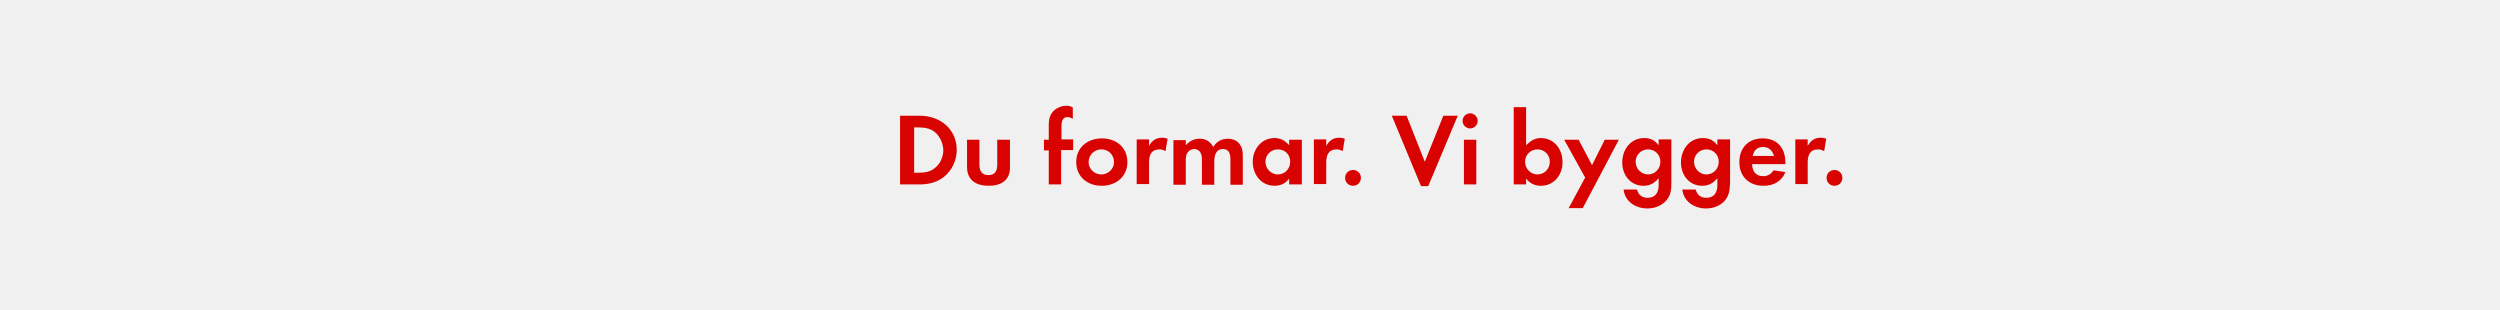
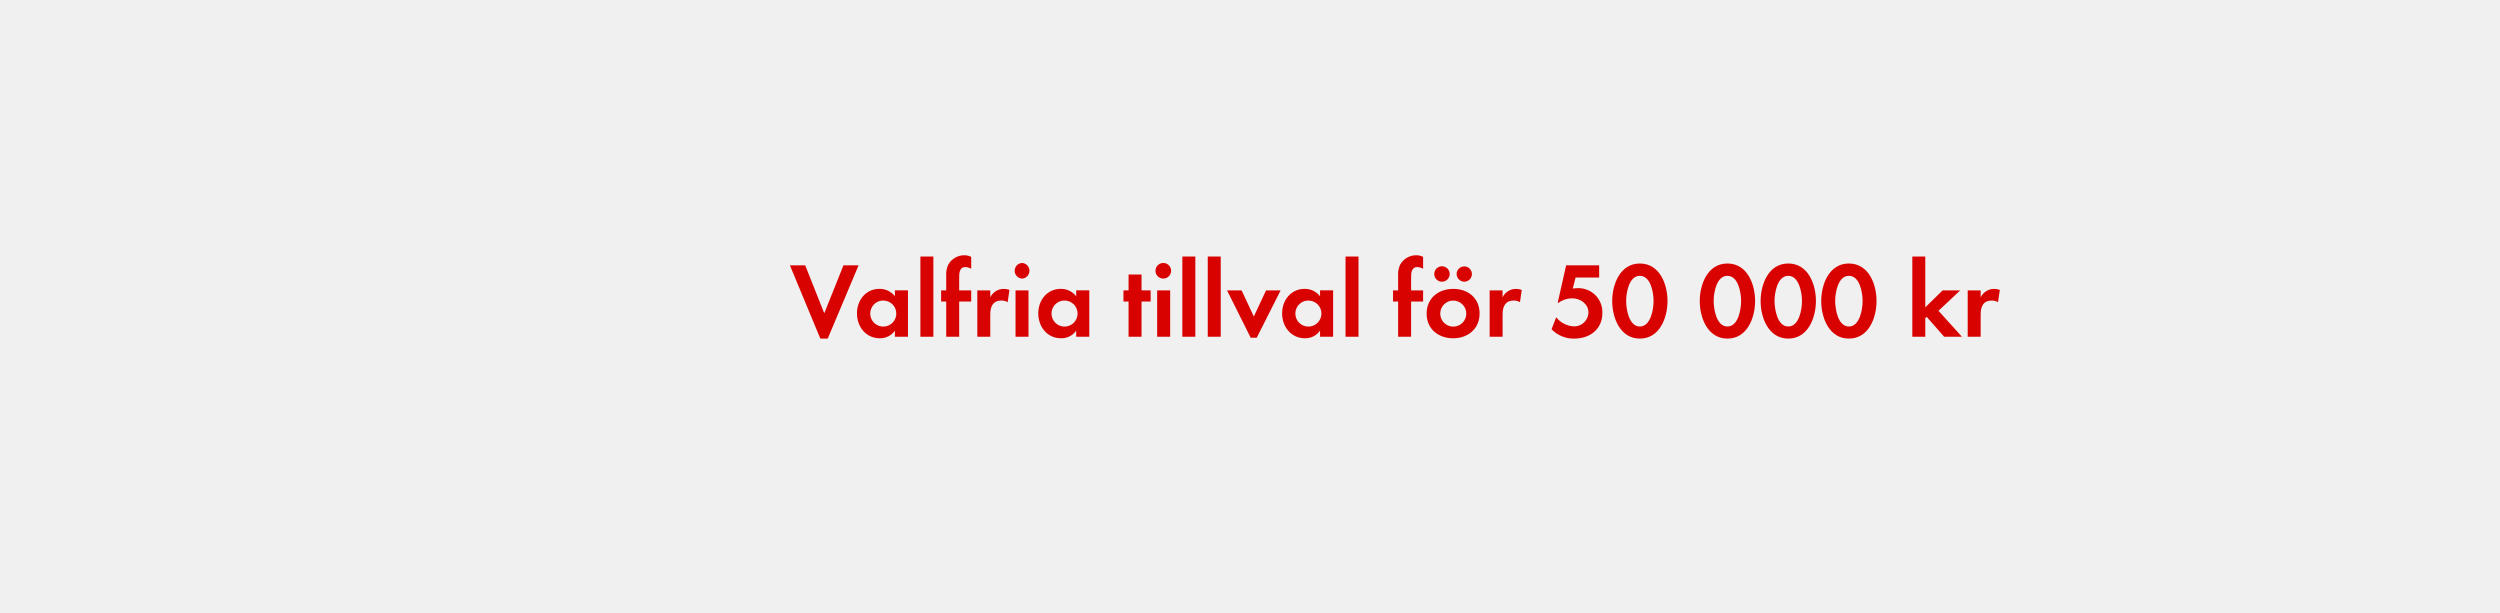
- <svg xmlns="http://www.w3.org/2000/svg" version="1.1" id="Layer_1" x="0px" y="0px" viewBox="0 0 728 90" style="enable-background:new 0 0 728 90;" xml:space="preserve">
-   <style type="text/css">
- 	.st0{fill:#D80201;}
- 	.st1{fill:#FFFFFF;}
- </style>
-   <g>
-     <path class="st0" d="M275,51.4c-2.1,1.7-4.5,2.3-7.2,2.3h-5.7v-20h5.7c5.9,0,10.8,3.8,10.8,10C278.6,46.6,277.3,49.5,275,51.4z    M272.5,38.7c-1.5-1.4-3.4-1.6-5.3-1.6h-1v13.2h1c2,0,3.8-0.2,5.3-1.6c1.4-1.2,2.2-3.2,2.2-5C274.6,41.8,273.8,39.9,272.5,38.7z" />
-     <path class="st0" d="M287.9,54.1c-3.6,0-6.3-1.6-6.3-5.5v-7.9h3.6V48c0,1.8,0.8,3,2.6,3c1.9,0,2.6-1.2,2.6-3v-7.3h3.7v7.9   C294.2,52.5,291.5,54.1,287.9,54.1z" />
-     <path class="st0" d="M309,43.8v9.9h-3.6v-9.9h-1.4v-3.1h1.4v-4.2c0-1.1,0.1-2.1,0.6-3.1c0.8-1.6,2.7-2.6,4.5-2.6   c0.8,0,1.2,0.1,1.9,0.5v3.3c-0.5-0.3-1-0.5-1.6-0.5c-1.6,0-1.7,1.7-1.7,2.9v3.6h3.4v3.1H309z" />
-     <path class="st0" d="M320.8,54.1c-4.1,0-7.4-2.6-7.4-6.9c0-4.3,3.3-6.9,7.5-6.9c4.1,0,7.4,2.6,7.4,6.9S324.9,54.1,320.8,54.1z    M320.7,43.5c-2,0-3.7,1.6-3.7,3.7c0,2,1.7,3.6,3.7,3.6c2,0,3.7-1.6,3.7-3.6C324.4,45.1,322.8,43.5,320.7,43.5z" />
-     <path class="st0" d="M339.4,44c-0.6-0.3-1-0.5-1.7-0.5c-2.5,0-3.1,1.7-3.1,3.9v6.2H331v-13h3.6v1.9c0.8-1.5,2-2.4,3.8-2.4   c0.6,0,1.1,0.1,1.6,0.3L339.4,44z" />
-     <path class="st0" d="M358.3,53.7v-7.1c0-1.5-0.2-3.2-2.2-3.2c-2.1,0-2.5,2-2.5,3.7v6.7h-3.6v-6.9c0-0.7,0-1.6-0.3-2.2   c-0.3-0.8-1.1-1.3-2-1.3c-0.8,0-1.6,0.5-2,1.2c-0.4,0.7-0.4,1.7-0.4,2.5v6.7h-3.6v-13h3.6v1.5c1.1-1.2,2.3-1.9,4-1.9   c1.9,0,3.1,0.8,4,2.4c1-1.6,2.4-2.4,4.3-2.4c1.4,0,2.9,0.6,3.6,1.9c0.6,0.9,0.7,2.1,0.7,3.1v8.4H358.3z" />
-     <path class="st0" d="M375.4,53.7V52c-1,1.4-2.5,2.1-4.2,2.1c-3.9,0-6.4-3.2-6.4-7c0-3.6,2.5-6.9,6.3-6.9c1.8,0,3.1,0.7,4.3,2.1   v-1.6h3.7v13H375.4z M372.1,43.5c-2,0-3.6,1.6-3.6,3.6s1.6,3.7,3.6,3.7s3.6-1.6,3.6-3.7S374.2,43.5,372.1,43.5z" />
-     <path class="st0" d="M391,44c-0.6-0.3-1.1-0.5-1.7-0.5c-2.5,0-3.1,1.7-3.1,3.9v6.2h-3.6v-13h3.6v1.9c0.8-1.5,2-2.4,3.8-2.4   c0.6,0,1,0.1,1.6,0.3L391,44z" />
-     <path class="st0" d="M394,54.1c-1.3,0-2.3-1-2.3-2.3s1-2.3,2.3-2.3s2.3,1,2.3,2.3S395.3,54.1,394,54.1z" />
-     <path class="st0" d="M415.9,54.2h-2.1l-8.5-20.5h4.3l5.3,13.4l5.4-13.4h4.2L415.9,54.2z" />
-     <path class="st0" d="M428.1,37.4c-1.2,0-2.2-1-2.2-2.2s1-2.2,2.2-2.2s2.2,1,2.2,2.2S429.3,37.4,428.1,37.4z M426.3,53.7v-13h3.6v13   H426.3z" />
-     <path class="st0" d="M448.7,54.1c-1.8,0-3.2-0.7-4.3-2.1v1.7h-3.6V31.2h3.6v11.1c1.3-1.3,2.5-2.1,4.3-2.1c3.8,0,6.3,3.2,6.3,6.9   C455.1,50.8,452.6,54.1,448.7,54.1z M447.7,43.5c-2,0-3.6,1.6-3.6,3.6s1.6,3.7,3.6,3.7s3.6-1.6,3.6-3.7S449.7,43.5,447.7,43.5z" />
-     <path class="st0" d="M460.9,60.6h-4.1l4.8-8.9l-6.1-11h4.2l3.9,7.4l3.7-7.4h4.1L460.9,60.6z" />
-     <path class="st0" d="M485.2,58.4c-1.4,1.6-3.5,2.3-5.5,2.3c-3.3,0-6.5-1.9-6.9-5.5h3.9c0.4,1.6,1.5,2.4,3.1,2.4   c2.3,0,3.2-1.6,3.2-3.7v-2c-1.2,1.4-2.5,2.2-4.4,2.2c-3.8,0-6.2-3.1-6.2-6.8c0-3.7,2.4-7.1,6.4-7.1c1.9,0,3.1,0.7,4.2,2.1v-1.7h3.7   v12.5C486.7,55.2,486.6,56.8,485.2,58.4z M479.9,43.5c-2,0-3.6,1.6-3.6,3.6s1.6,3.7,3.6,3.7s3.6-1.6,3.6-3.7S481.9,43.5,479.9,43.5   z" />
-     <path class="st0" d="M502.3,58.4c-1.4,1.6-3.5,2.3-5.5,2.3c-3.3,0-6.5-1.9-6.9-5.5h3.9c0.4,1.6,1.5,2.4,3.1,2.4   c2.3,0,3.2-1.6,3.2-3.7v-2c-1.2,1.4-2.5,2.2-4.4,2.2c-3.8,0-6.2-3.1-6.2-6.8c0-3.7,2.4-7.1,6.4-7.1c1.9,0,3.1,0.7,4.2,2.1v-1.7h3.7   v12.5C503.7,55.2,503.6,56.8,502.3,58.4z M496.9,43.5c-2,0-3.6,1.6-3.6,3.6s1.6,3.7,3.6,3.7s3.6-1.6,3.6-3.7S498.9,43.5,496.9,43.5   z" />
-     <path class="st0" d="M510.2,47.8c0.1,2,1,3.5,3.2,3.5c1.4,0,2.3-0.6,3.1-1.7l3.4,0.5c-1.1,2.8-3.5,4-6.4,4c-4.2,0-7-2.7-7-6.9   c0-4.1,2.6-6.9,6.8-6.9c4.3,0,6.6,2.9,6.6,7v0.5H510.2z M513.4,42.8c-1.7,0-2.7,1-3,2.6h6.2C516.1,43.8,515.1,42.8,513.4,42.8z" />
-     <path class="st0" d="M531.2,44c-0.6-0.3-1-0.5-1.7-0.5c-2.5,0-3.1,1.7-3.1,3.9v6.2h-3.6v-13h3.6v1.9c0.8-1.5,2-2.4,3.8-2.4   c0.6,0,1,0.1,1.6,0.3L531.2,44z" />
-     <path class="st0" d="M534.2,54.1c-1.3,0-2.3-1-2.3-2.3s1-2.3,2.3-2.3s2.3,1,2.3,2.3S535.5,54.1,534.2,54.1z" />
-   </g>
+ <svg xmlns="http://www.w3.org/2000/svg" id="Layer_1" data-name="Layer 1" viewBox="0 0 980 240">
+   <defs>
+     <style>.cls-1{fill:#d80201;}</style>
+   </defs>
+   <path class="cls-1" d="M324.47,132.73h-2.9L309.64,104h6l7.47,18.82L330.64,104h5.93Z" />
+   <path class="cls-1" d="M350.8,132v-2.4a7,7,0,0,1-5.92,3c-5.46,0-8.95-4.54-8.95-9.75s3.49-9.62,8.82-9.62a7.56,7.56,0,0,1,6.05,2.9v-2.31h5.13V132Zm-4.53-14.2a5.11,5.11,0,1,0,5.08,5.08A5.08,5.08,0,0,0,346.27,117.82Z" />
+   <path class="cls-1" d="M360.8,132V100.56h5.08V132Z" />
+   <path class="cls-1" d="M376,118.2V132h-5.08V118.2h-2v-4.37h2V108a8.77,8.77,0,0,1,.8-4.28,7.2,7.2,0,0,1,6.3-3.66,6,6,0,0,1,2.69.63v4.66a5.18,5.18,0,0,0-2.31-.67c-2.27,0-2.4,2.35-2.4,4.08v5.08h4.71v4.37Z" />
+   <path class="cls-1" d="M395,118.45a4.56,4.56,0,0,0-2.44-.63c-3.45,0-4.37,2.44-4.37,5.46V132h-5.08V113.83h5.08v2.73a5.85,5.85,0,0,1,5.29-3.32,5.92,5.92,0,0,1,2.23.42Z" />
+   <path class="cls-1" d="M400.65,109.21a3.07,3.07,0,0,1,0-6.13,3.07,3.07,0,0,1,0,6.13ZM398.09,132V113.83h5.08V132Z" />
+   <path class="cls-1" d="M421.87,132v-2.4a7,7,0,0,1-5.93,3c-5.46,0-8.94-4.54-8.94-9.75s3.48-9.62,8.82-9.62a7.59,7.59,0,0,1,6.05,2.9v-2.31H427V132Zm-4.54-14.2a5.11,5.11,0,1,0,5.08,5.08A5.07,5.07,0,0,0,417.33,117.82Z" />
+   <path class="cls-1" d="M447.48,118.2V132H442.4V118.2h-2v-4.37h2v-6.22h5.08v6.22h3.57v4.37Z" />
+   <path class="cls-1" d="M456.18,109.21a3.07,3.07,0,1,1,0-6.13,3.07,3.07,0,0,1,0,6.13ZM453.61,132V113.83h5.09V132Z" />
+   <path class="cls-1" d="M463.48,132V100.56h5.09V132Z" />
+   <path class="cls-1" d="M473.44,132V100.56h5.08V132Z" />
+   <path class="cls-1" d="M492.63,132.4h-2.35L481,113.83h5.71l4.79,10.25,4.79-10.25H502Z" />
+   <path class="cls-1" d="M517.46,132v-2.4a7,7,0,0,1-5.93,3c-5.46,0-8.94-4.54-8.94-9.75s3.48-9.62,8.82-9.62a7.59,7.59,0,0,1,6.05,2.9v-2.31h5.12V132Zm-4.54-14.2A5.11,5.11,0,1,0,518,122.9,5.07,5.07,0,0,0,512.92,117.82Z" />
+   <path class="cls-1" d="M527.45,132V100.56h5.08V132Z" />
+   <path class="cls-1" d="M553.15,118.2V132h-5.08V118.2h-2v-4.37h2V108a8.89,8.89,0,0,1,.8-4.28,7.21,7.21,0,0,1,6.3-3.66,6,6,0,0,1,2.69.63v4.66a5.18,5.18,0,0,0-2.31-.67c-2.27,0-2.4,2.35-2.4,4.08v5.08h4.71v4.37Z" />
+   <path class="cls-1" d="M569.66,132.61c-5.8,0-10.42-3.62-10.42-9.67s4.62-9.7,10.46-9.7S580,116.9,580,122.9,575.42,132.61,569.66,132.61Zm-4.41-22.18a3,3,0,0,1,0-6.05,3,3,0,0,1,0,6.05Zm4.37,7.39a5.11,5.11,0,1,0,5.17,5.12A5.14,5.14,0,0,0,569.62,117.82Zm4.37-7.39a3.07,3.07,0,0,1-3-3,3,3,0,1,1,3,3Z" />
+   <path class="cls-1" d="M595.83,118.45a4.52,4.52,0,0,0-2.44-.63c-3.44,0-4.37,2.44-4.37,5.46V132h-5.08V113.83H589v2.73a5.85,5.85,0,0,1,5.29-3.32,5.92,5.92,0,0,1,2.23.42Z" />
+   <path class="cls-1" d="M617.16,132.73a12,12,0,0,1-8.95-3.65l1.81-4.71a9.39,9.39,0,0,0,7.06,3.57,5.55,5.55,0,0,0,5.59-5.42c0-3.44-3.2-5.58-6.39-5.58a9.3,9.3,0,0,0-5.38,1.76h-.29l3.32-14.7h12.94v4.79h-9.25l-1.09,4.33a15.89,15.89,0,0,1,2.06-.17,9.4,9.4,0,0,1,9.54,9.78C628.13,129.08,623.17,132.73,617.16,132.73Z" />
+   <path class="cls-1" d="M642.82,132.73c-7.73,0-10.83-8.15-10.83-14.7s3.06-14.74,10.83-14.74,10.84,8.1,10.84,14.7S650.59,132.73,642.82,132.73Zm0-24.61c-4.28,0-5.37,6.63-5.37,9.87s1.09,10,5.37,10,5.38-6.72,5.38-10S647.11,108.12,642.82,108.12Z" />
+   <path class="cls-1" d="M677.14,132.73c-7.73,0-10.84-8.15-10.84-14.7s3.07-14.74,10.84-14.74S688,111.39,688,118,684.91,132.73,677.14,132.73Zm0-24.61c-4.29,0-5.38,6.63-5.38,9.87s1.09,10,5.38,10,5.37-6.72,5.37-10S681.42,108.12,677.14,108.12Z" />
+   <path class="cls-1" d="M701,132.73c-7.73,0-10.84-8.15-10.84-14.7s3.07-14.74,10.84-14.74,10.84,8.1,10.84,14.7S708.72,132.73,701,132.73Zm0-24.61c-4.28,0-5.38,6.63-5.38,9.87s1.1,10,5.38,10,5.38-6.72,5.38-10S705.23,108.12,701,108.12Z" />
+   <path class="cls-1" d="M724.76,132.73c-7.73,0-10.84-8.15-10.84-14.7s3.07-14.74,10.84-14.74,10.84,8.1,10.84,14.7S732.53,132.73,724.76,132.73Zm0-24.61c-4.28,0-5.37,6.63-5.37,9.87s1.09,10,5.37,10,5.38-6.72,5.38-10S729.05,108.12,724.76,108.12Z" />
+   <path class="cls-1" d="M762.1,132l-6.85-7.81-.54.54V132h-5.08V100.56h5.08v19.91l6.8-6.64h6.89l-8.52,8L769.07,132Z" />
+   <path class="cls-1" d="M783.23,118.45a4.52,4.52,0,0,0-2.44-.63c-3.44,0-4.37,2.44-4.37,5.46V132h-5.08V113.83h5.08v2.73a5.85,5.85,0,0,1,5.29-3.32,5.92,5.92,0,0,1,2.23.42Z" />
</svg>
